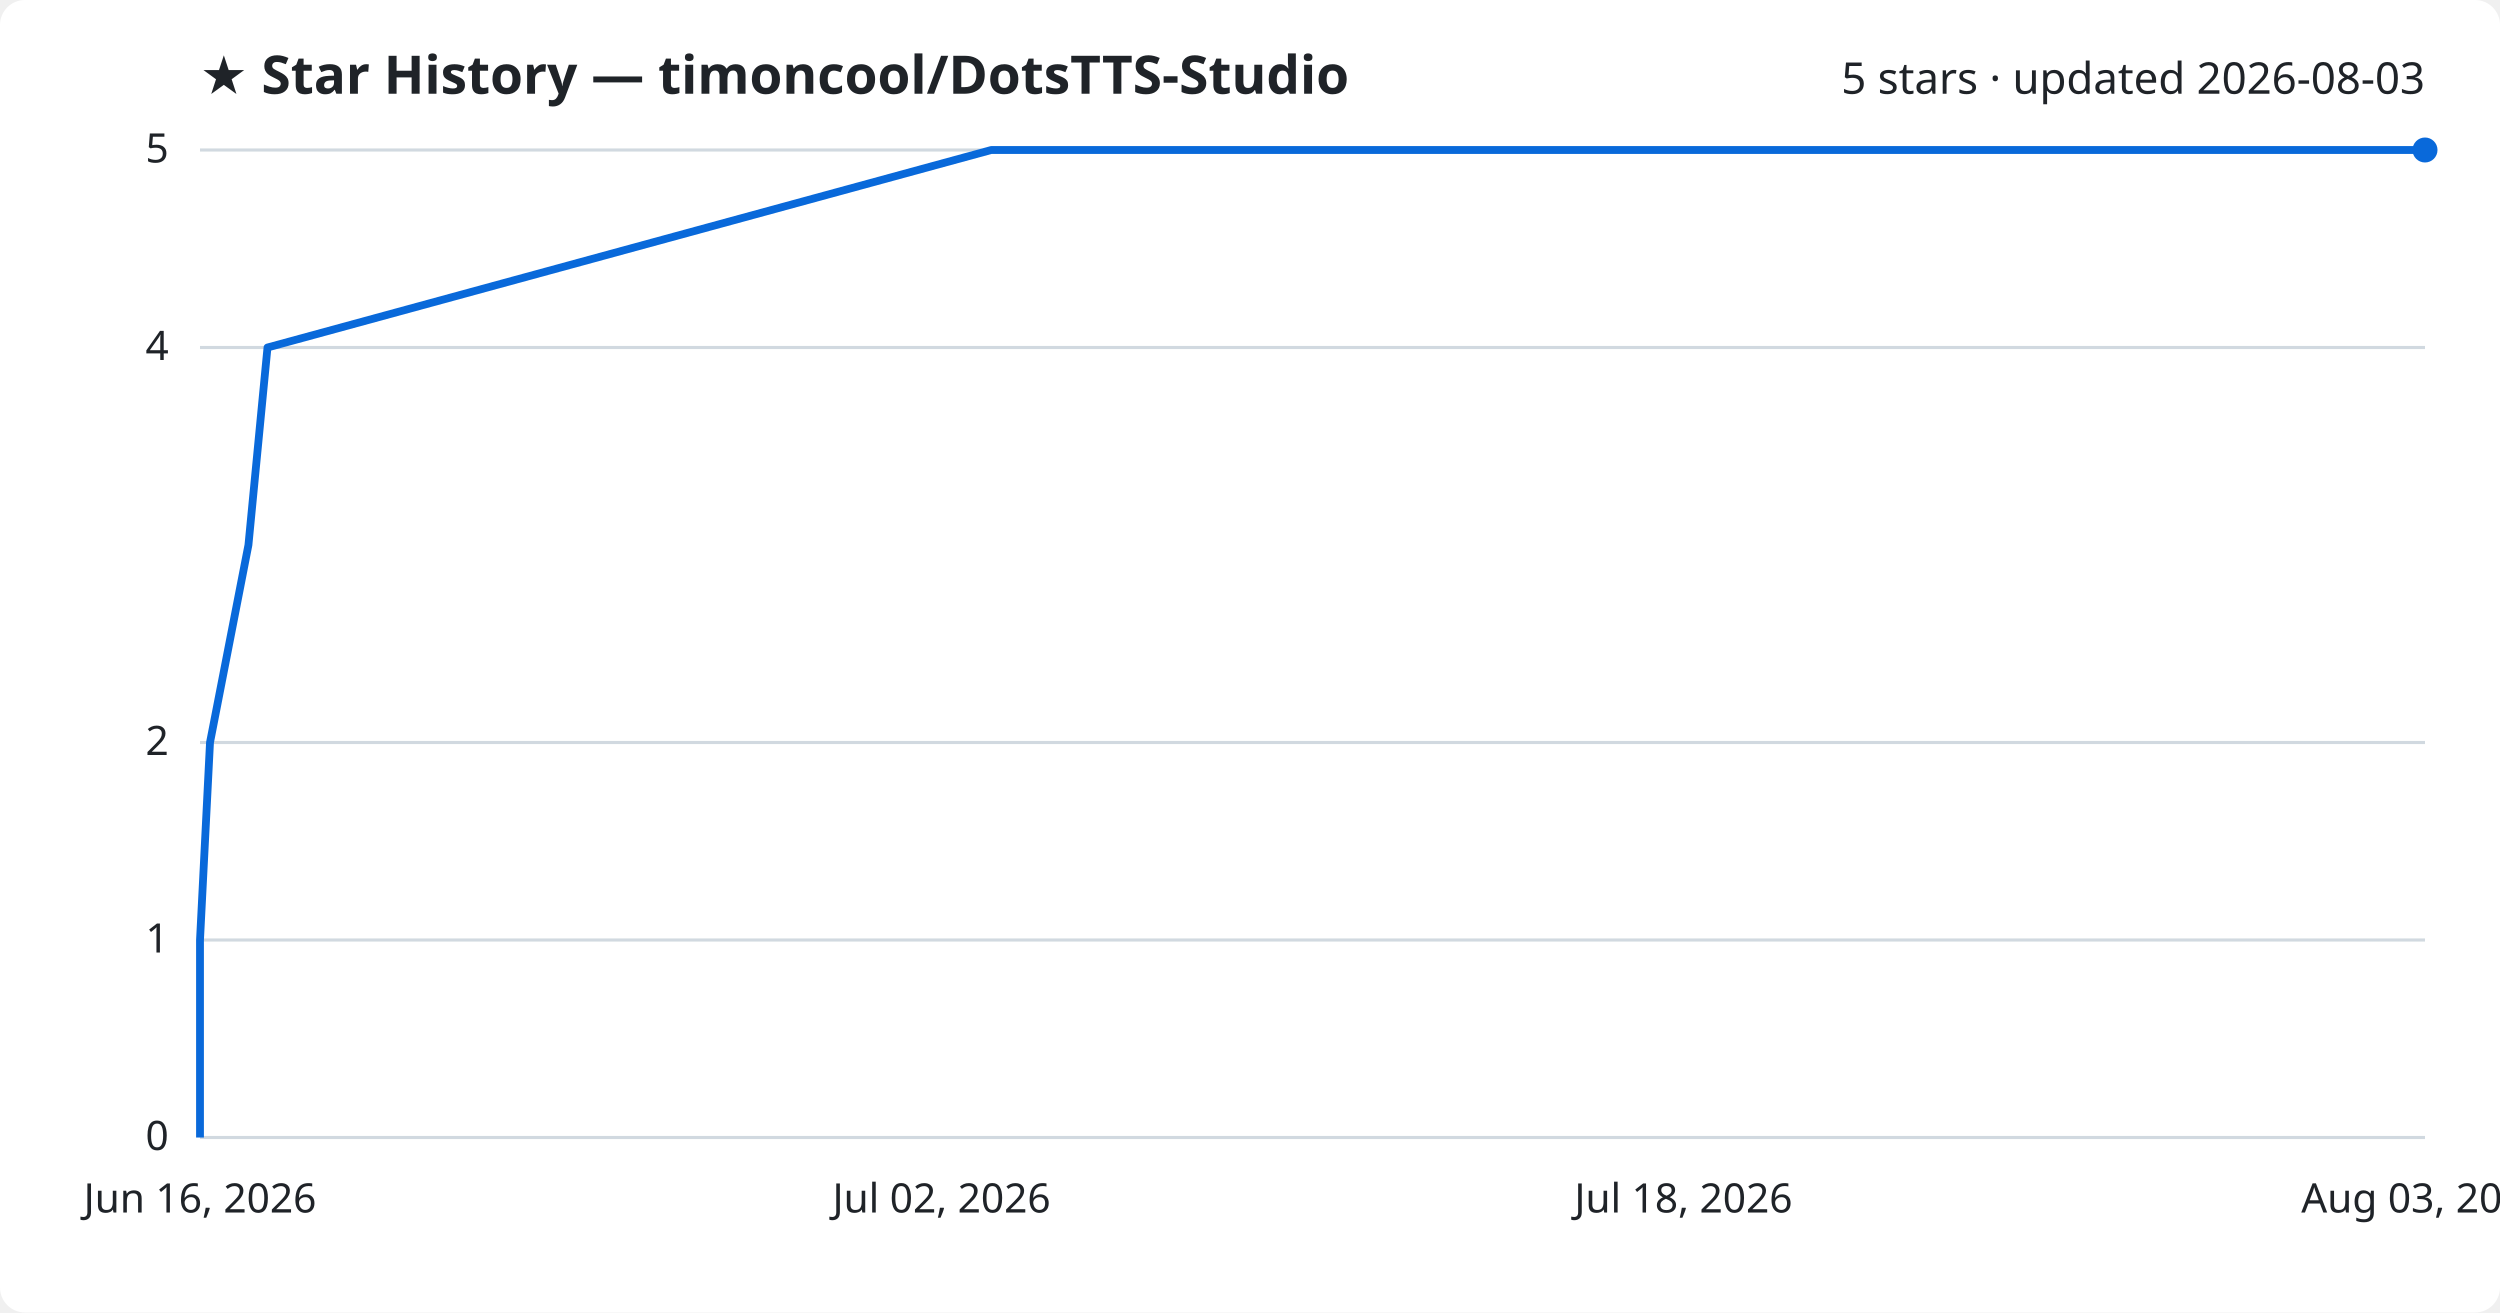
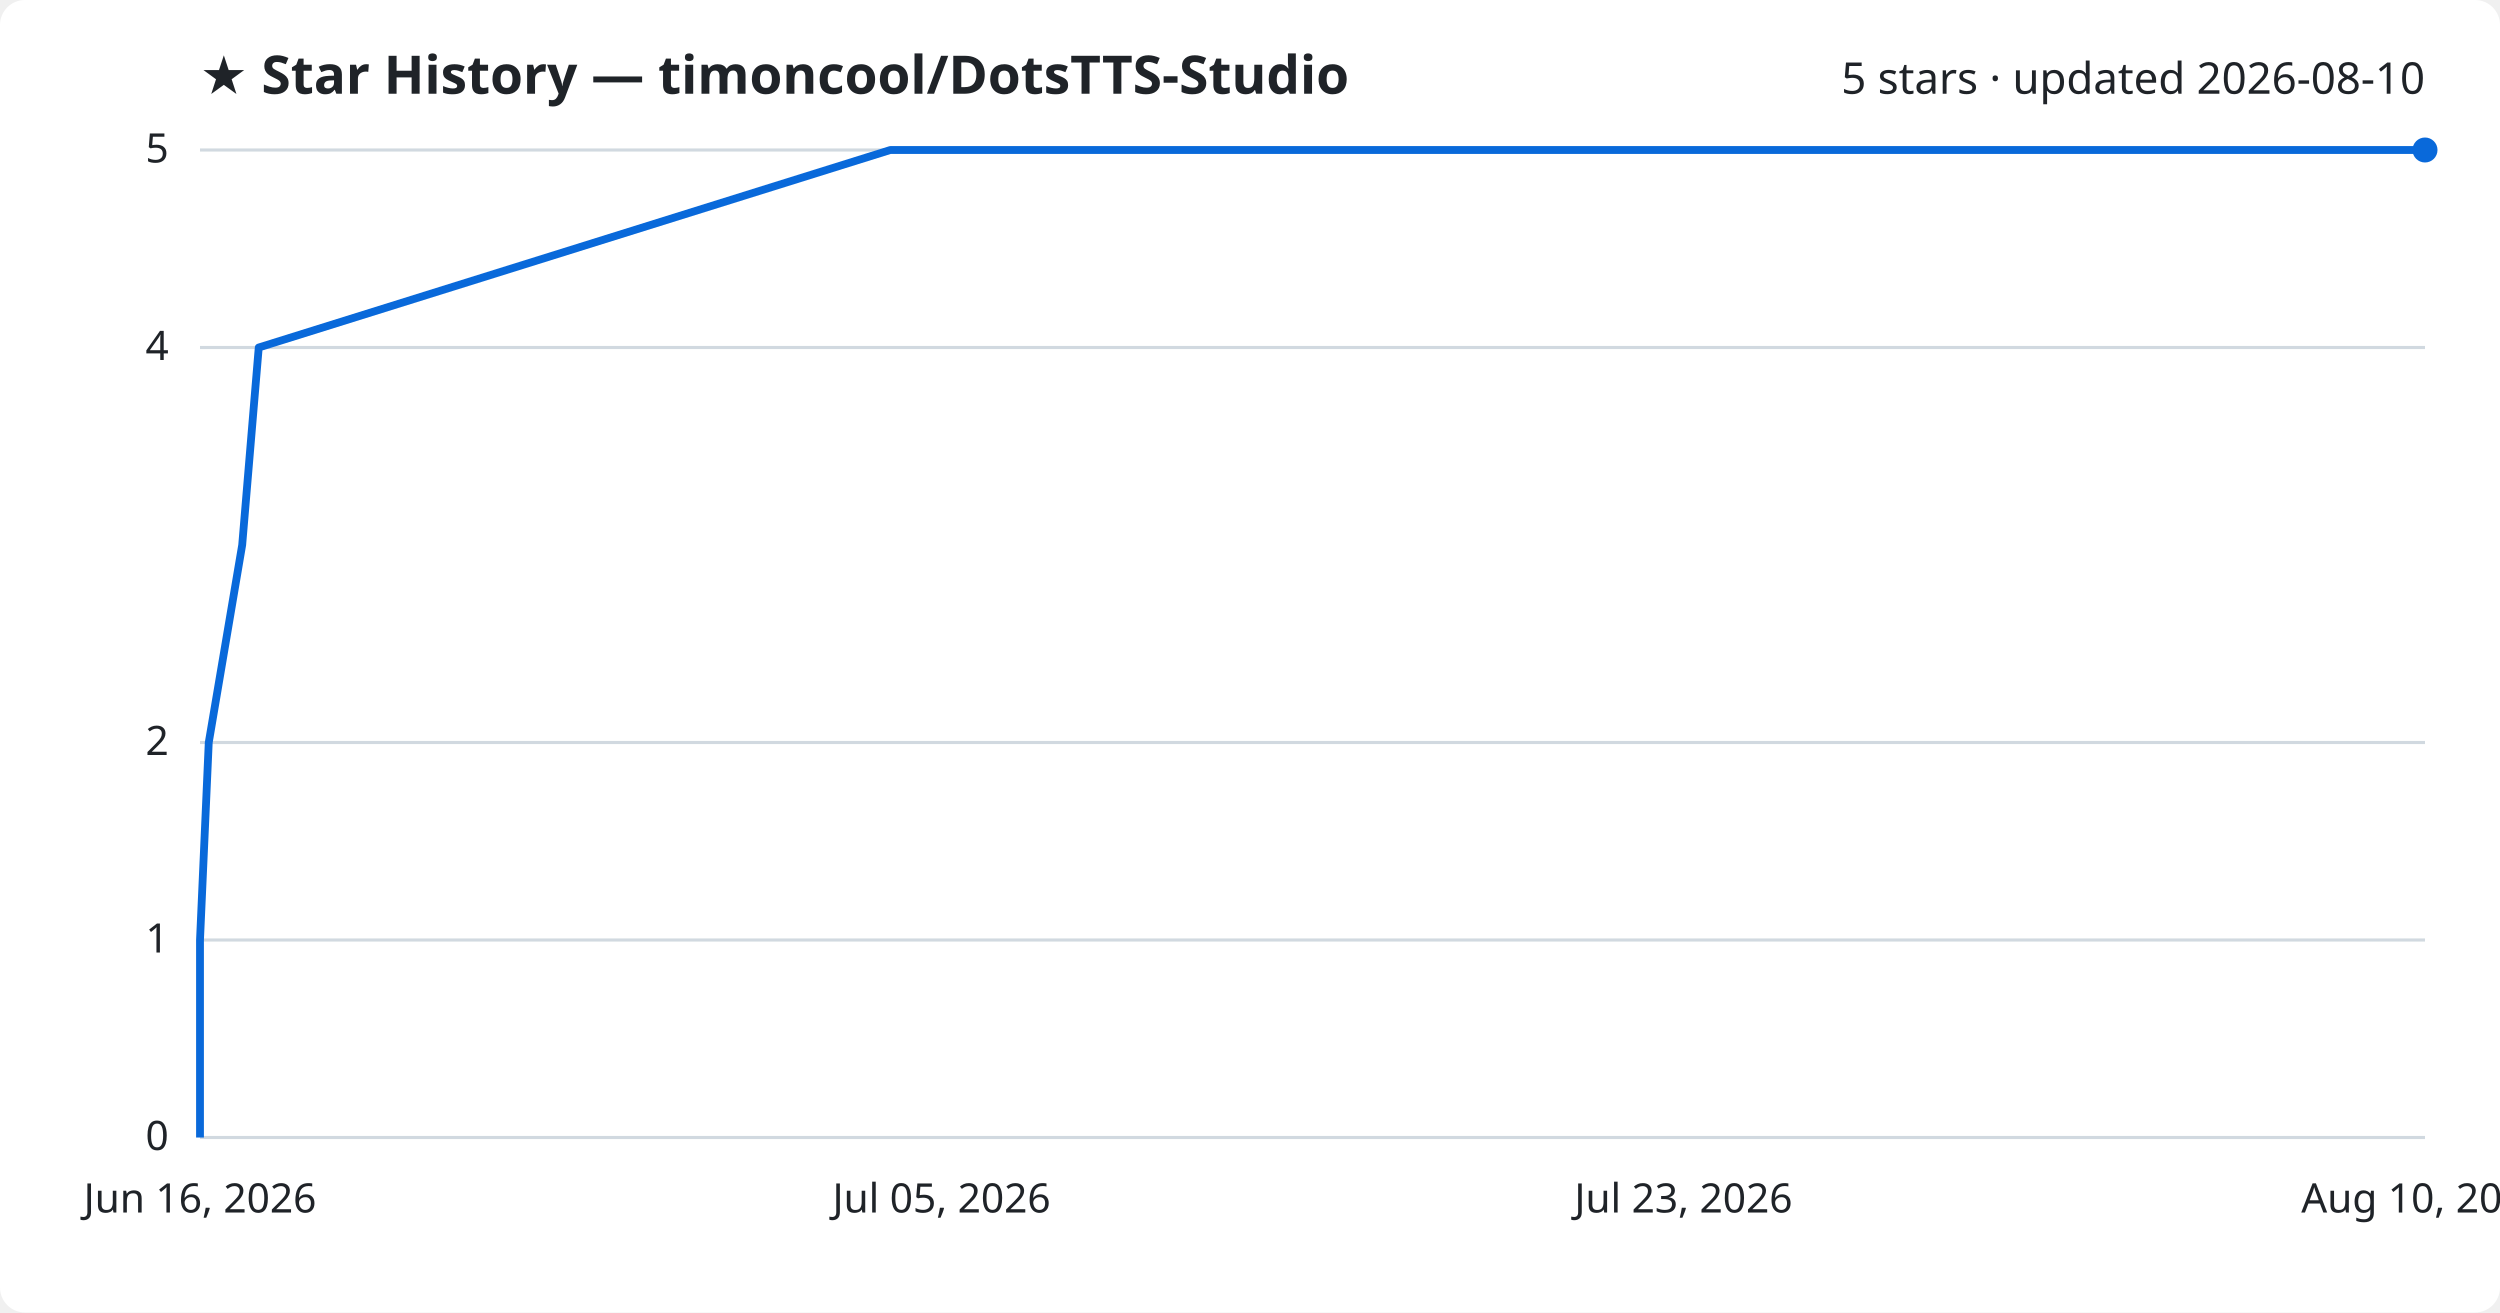
<svg xmlns="http://www.w3.org/2000/svg" viewBox="0 0 800 420" font-family="Segoe UI, sans-serif">
  <rect width="800" height="420" fill="#ffffff" rx="8" />
  <text x="64" y="30" fill="#1f2328" font-size="17" font-weight="700">★ Star History — timoncool/DotsTTS-Studio</text>
-   <text x="776" y="30" fill="#1f2328" font-size="14" text-anchor="end">5 stars · updated 2026-08-03</text>
+   <text x="776" y="30" fill="#1f2328" font-size="14" text-anchor="end">5 stars · updated 2026-08-10</text>
  <line x1="64" y1="364.0" x2="776" y2="364.0" stroke="#d1d9e0" stroke-width="1" />
  <text x="54" y="368.0" fill="#1f2328" font-size="13" text-anchor="end">0</text>
  <line x1="64" y1="300.8" x2="776" y2="300.8" stroke="#d1d9e0" stroke-width="1" />
  <text x="54" y="304.8" fill="#1f2328" font-size="13" text-anchor="end">1</text>
  <line x1="64" y1="237.6" x2="776" y2="237.6" stroke="#d1d9e0" stroke-width="1" />
  <text x="54" y="241.6" fill="#1f2328" font-size="13" text-anchor="end">2</text>
  <line x1="64" y1="111.2" x2="776" y2="111.2" stroke="#d1d9e0" stroke-width="1" />
  <text x="54" y="115.2" fill="#1f2328" font-size="13" text-anchor="end">4</text>
  <line x1="64" y1="48.0" x2="776" y2="48.0" stroke="#d1d9e0" stroke-width="1" />
  <text x="54" y="52.0" fill="#1f2328" font-size="13" text-anchor="end">5</text>
-   <path d="M64.0,364.0 L64.0,300.8 L67.2,237.6 L79.5,174.4 L85.6,111.2 L317.2,48.0 L776.0,48.0" fill="none" stroke="#0969da" stroke-width="2.5" stroke-linejoin="round" />
+   <path d="M64.0,364.0 L64.0,300.8 L66.8,237.6 L77.5,174.4 L82.8,111.2 L284.9,48.0 L776.0,48.0" fill="none" stroke="#0969da" stroke-width="2.5" stroke-linejoin="round" />
  <circle cx="776.0" cy="48.0" r="4" fill="#0969da" />
  <text x="64.0" y="388" fill="#1f2328" font-size="13" text-anchor="middle">Jun 16, 2026</text>
-   <text x="301.3" y="388" fill="#1f2328" font-size="13" text-anchor="middle">Jul 02, 2026</text>
-   <text x="538.7" y="388" fill="#1f2328" font-size="13" text-anchor="middle">Jul 18, 2026</text>
-   <text x="776.0" y="388" fill="#1f2328" font-size="13" text-anchor="middle">Aug 03, 2026</text>
+   <text x="301.3" y="388" fill="#1f2328" font-size="13" text-anchor="middle">Jul 05, 2026</text>
+   <text x="538.7" y="388" fill="#1f2328" font-size="13" text-anchor="middle">Jul 23, 2026</text>
+   <text x="776.0" y="388" fill="#1f2328" font-size="13" text-anchor="middle">Aug 10, 2026</text>
</svg>
